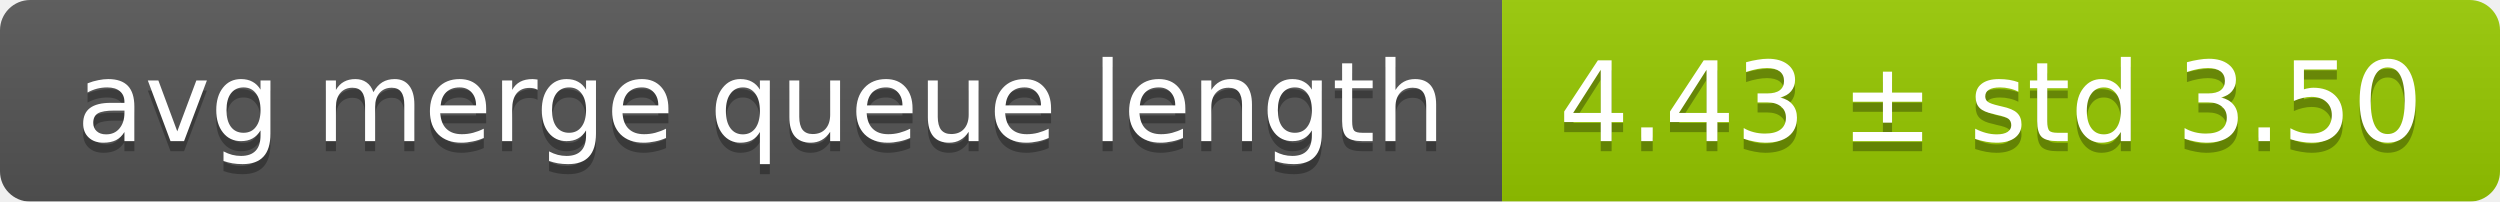
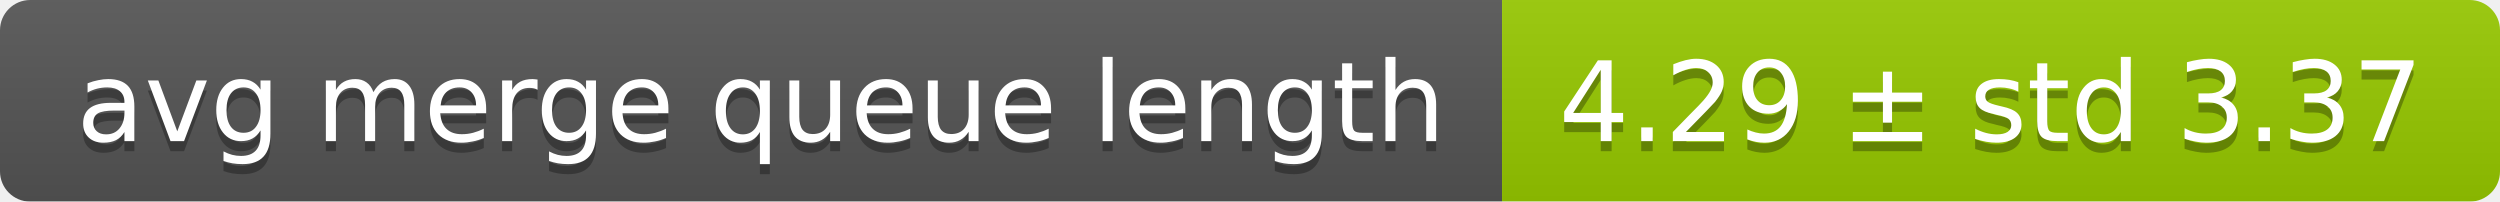
<svg xmlns="http://www.w3.org/2000/svg" width="248" height="20">
  <linearGradient id="smooth" x2="0" y2="100%">
    <stop offset="0" stop-color="#bbb" stop-opacity=".1" />
    <stop offset="1" stop-opacity=".1" />
  </linearGradient>
  <mask id="round">
    <rect width="248" height="20" rx="3" fill="#fff" />
  </mask>
  <g mask="url(#round)">
    <rect width="149" height="20" fill="#555" />
    <rect x="149" width="99" height="20" fill="#97ca00" />
    <rect width="248" height="20" fill="url(#smooth)" />
  </g>
  <g fill="#fff" text-anchor="middle" font-family="DejaVu Sans,Verdana,Geneva,sans-serif" font-size="11">
    <text x="75.5" y="15" fill="#010101" fill-opacity=".3">avg merge queue length</text>
    <text x="75.5" y="14">avg merge queue length</text>
-     <text x="197.5" y="15" fill="#010101" fill-opacity=".3">4.43 ± std 3.50</text>
-     <text x="197.5" y="14">4.43 ± std 3.50</text>
+     <text x="197.5" y="15" fill="#010101" fill-opacity=".3">4.29 ± std 3.37</text>
+     <text x="197.5" y="14">4.29 ± std 3.37</text>
  </g>
</svg>
